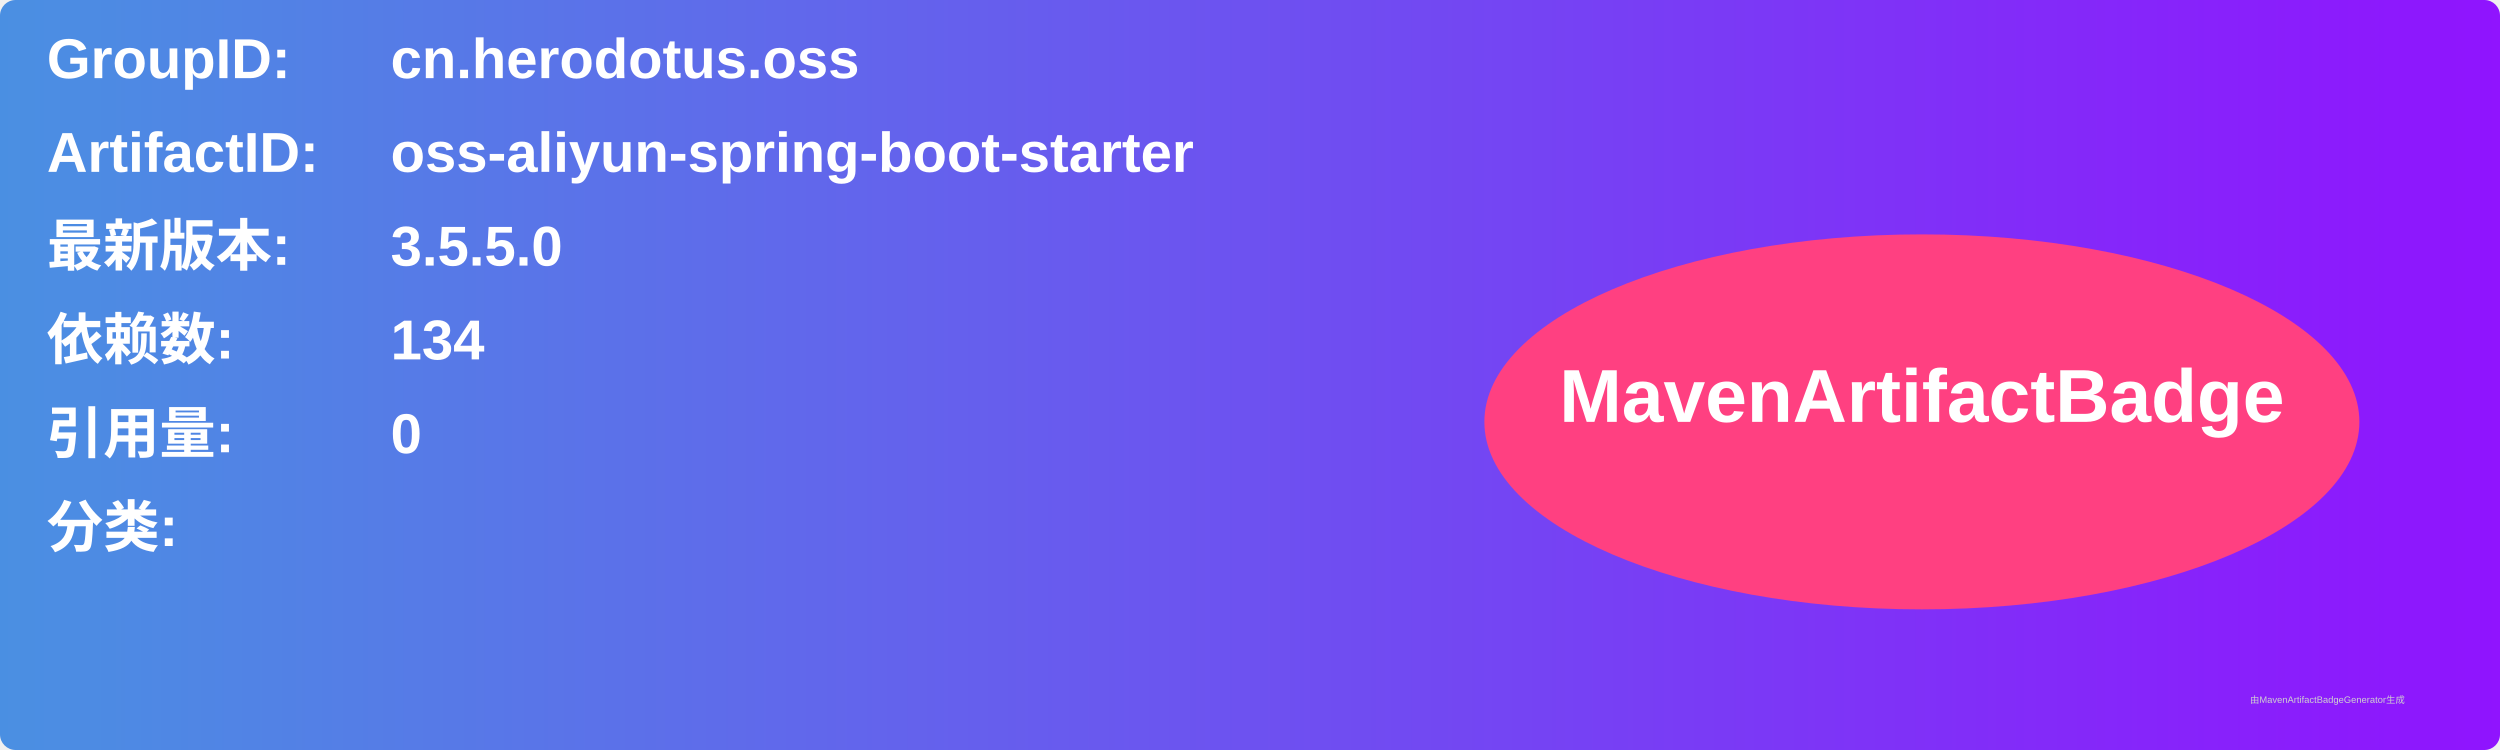
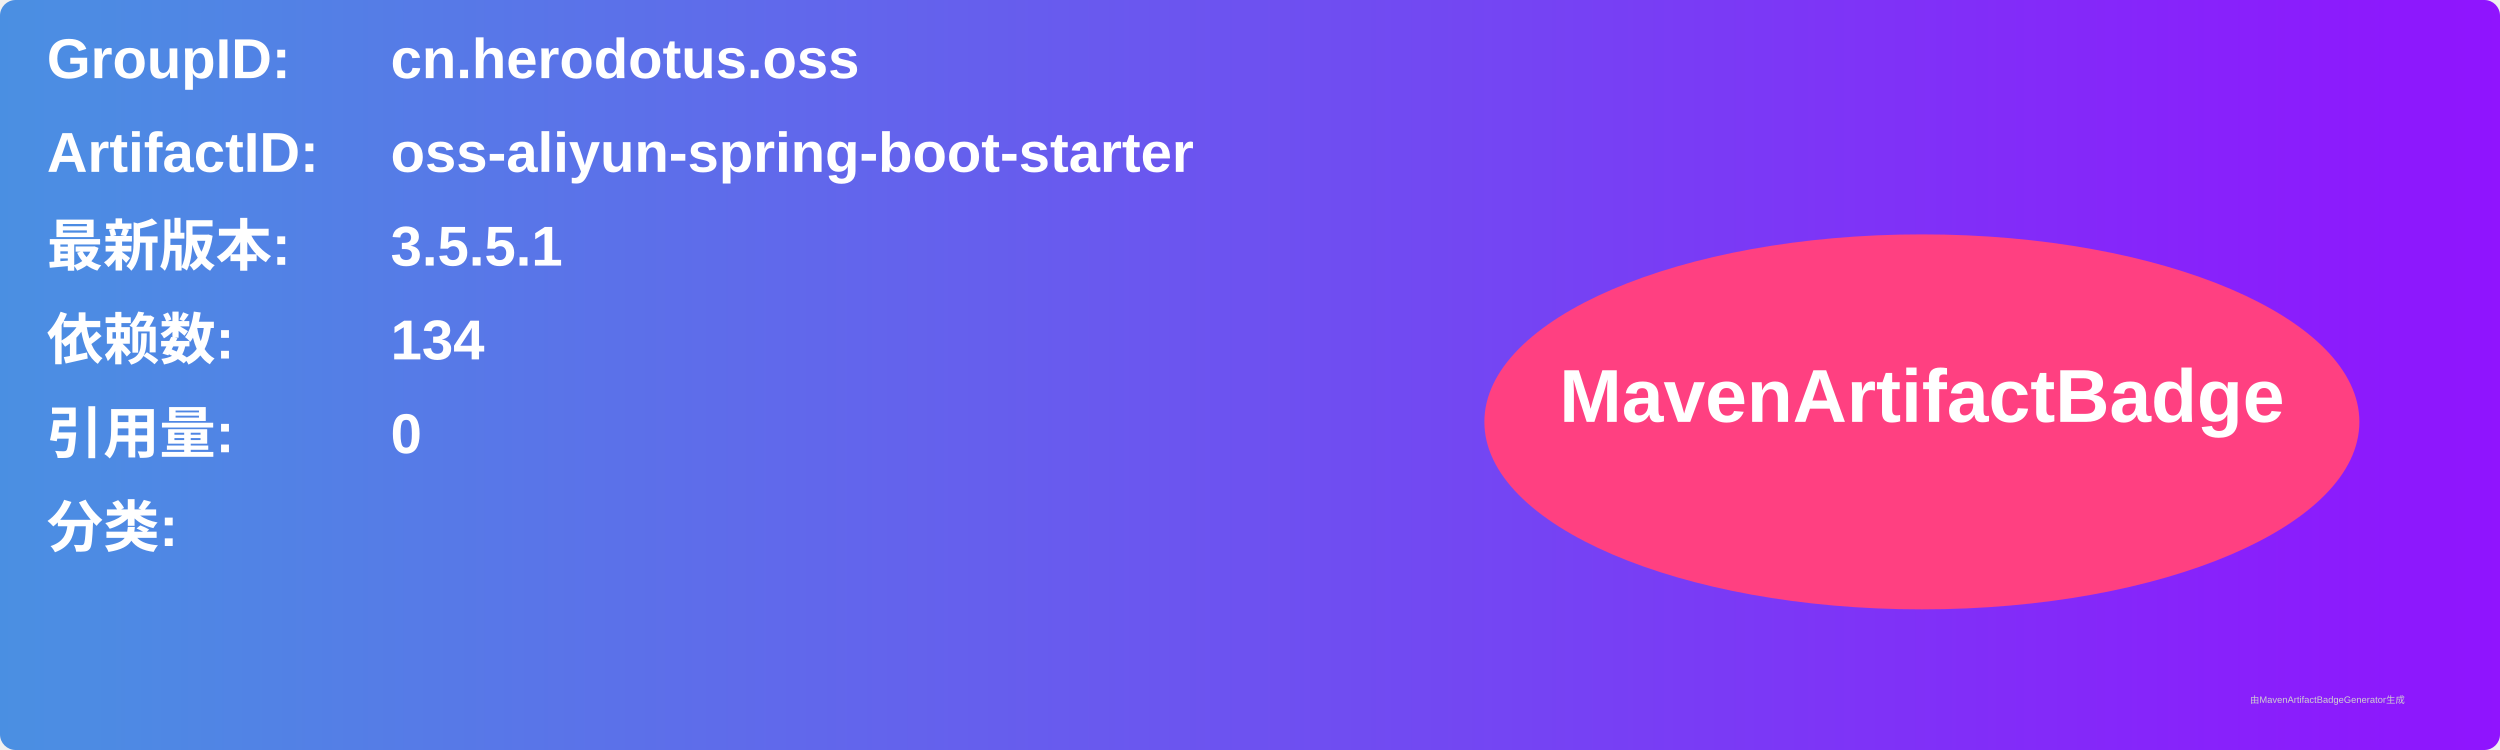
<svg xmlns="http://www.w3.org/2000/svg" width="800" height="240" viewBox="0 0 800 240">
  <linearGradient id="grad" x1="0%" y1="0%" x2="100%" y2="0%">
    <stop offset="0%" stop-color="#4a90e2" />
    <stop offset="100%" stop-color="#9013fe" />
  </linearGradient>
  <rect width="100%" height="100%" rx="5" ry="5" fill="url(#grad)" />
  <g transform="translate(15, 15)">
    <text x="0" y="10" font-family="Arial" font-size="18" fill="white" font-weight="bold" width="260">GroupID:</text>
    <text x="110" y="10" font-family="Arial" font-size="18" fill="white" font-weight="bold" width="460">cn.herodotus.oss</text>
    <text x="0" y="40" font-family="Arial" font-size="18" fill="white" font-weight="bold" width="260">ArtifactID:</text>
    <text x="110" y="40" font-family="Arial" font-size="18" fill="white" font-weight="bold" width="460">oss-aliyun-spring-boot-starter</text>
    <text x="0" y="70" font-family="Arial" font-size="18" fill="white" font-weight="bold">最新版本:</text>
    <text x="110" y="70" font-family="Arial" font-size="18" fill="white" font-weight="bold">
-       <tspan font-weight="bold">3.5.5.0</tspan>
+       <tspan font-weight="bold">3.5.5.1</tspan>
    </text>
    <text x="0" y="100" font-family="Arial" font-size="18" fill="white" font-weight="bold">依赖数: </text>
    <text x="110" y="100" font-family="Arial" font-size="18" fill="white">
      <tspan font-weight="bold">134</tspan>
    </text>
    <text x="0" y="130" font-family="Arial" font-size="18" fill="white" font-weight="bold">引用量: </text>
    <text x="110" y="130" font-family="Arial" font-size="18" fill="white">
      <tspan font-weight="bold">0</tspan>
    </text>
    <text x="0" y="160" font-family="Arial" font-size="18" fill="white" font-weight="bold">分类:</text>
    <text x="10" y="190" font-family="Arial" font-size="10" fill="white">
      <tspan font-weight="bold" />
    </text>
    <ellipse cx="600" cy="120" rx="140" ry="60" fill="#ff4081" />
    <text x="600" y="120" text-anchor="middle" font-family="Arial" font-size="24" fill="white" font-weight="bold">MavenArtifactBadge</text>
  </g>
  <text x="720" y="225" font-family="Arial" font-size="3" fill="#d0d0d0">由MavenArtifactBadgeGenerator生成</text>
</svg>
